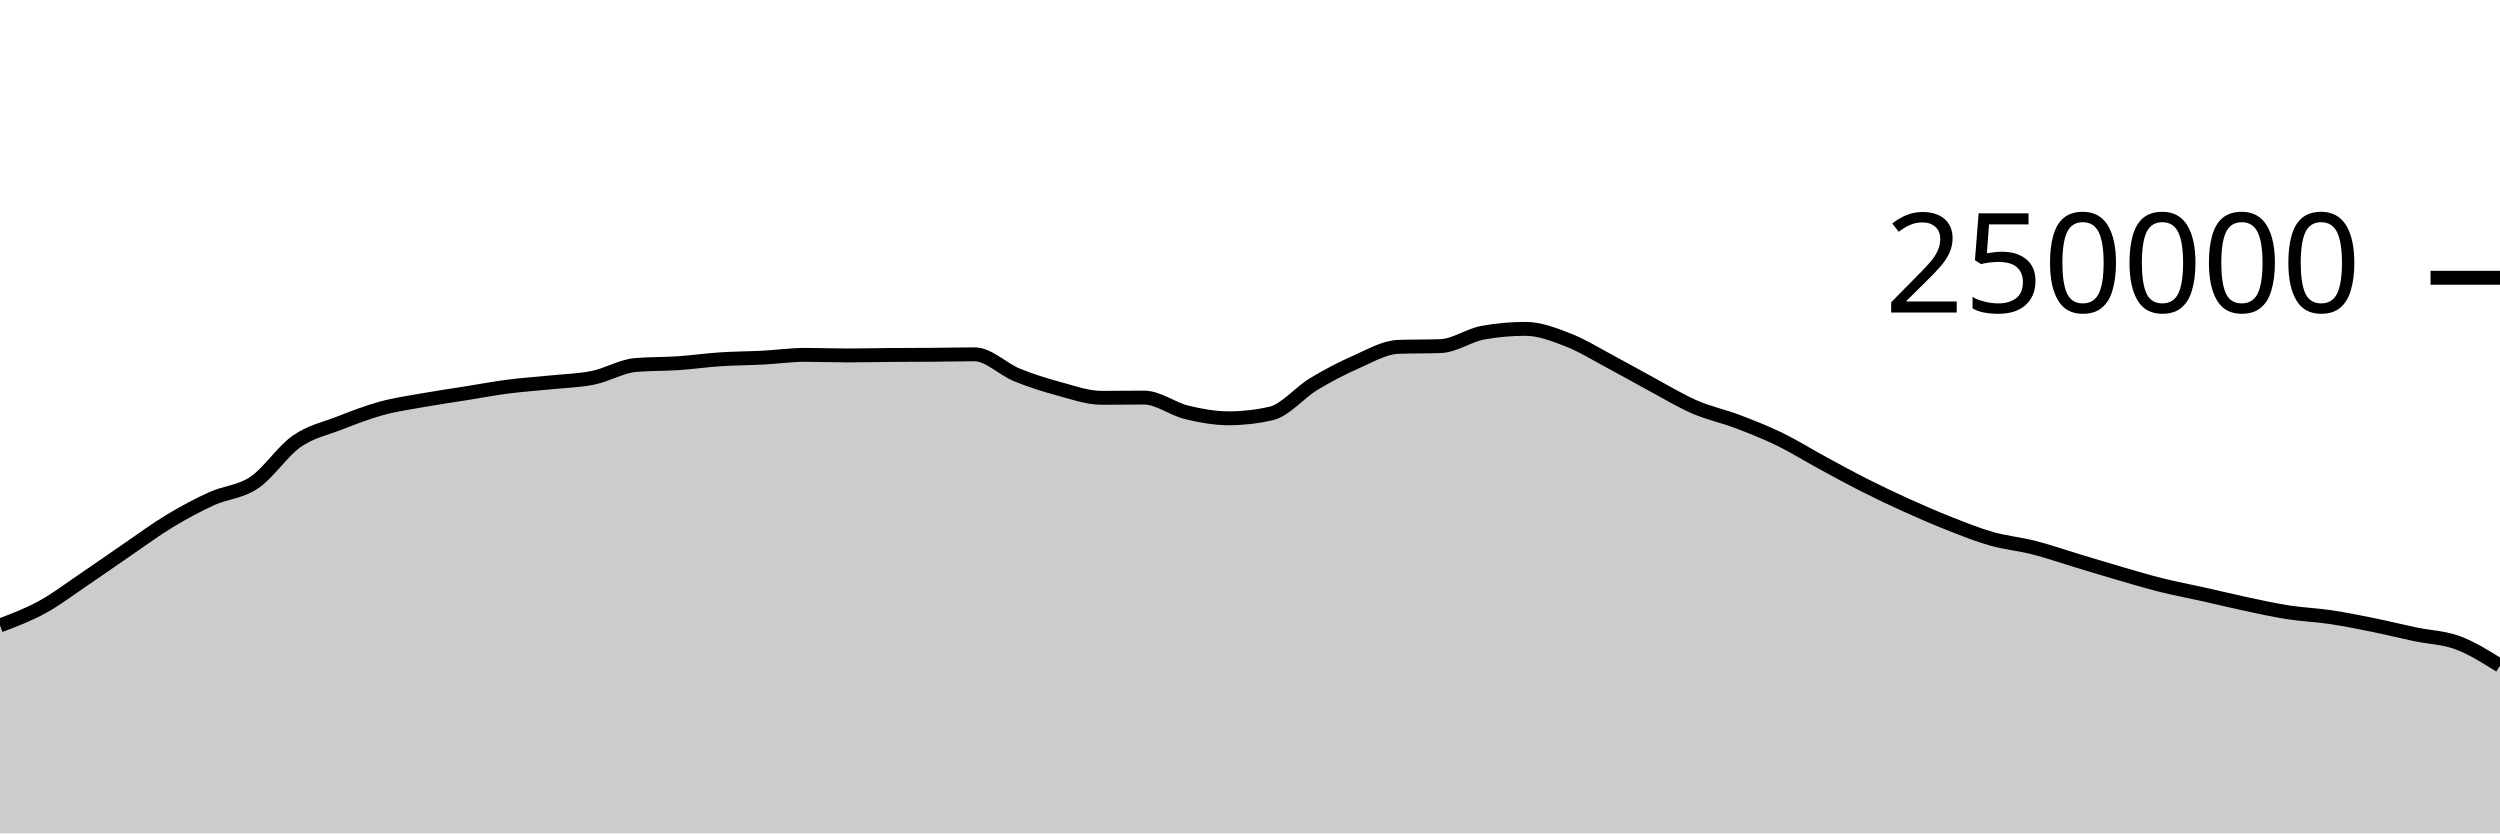
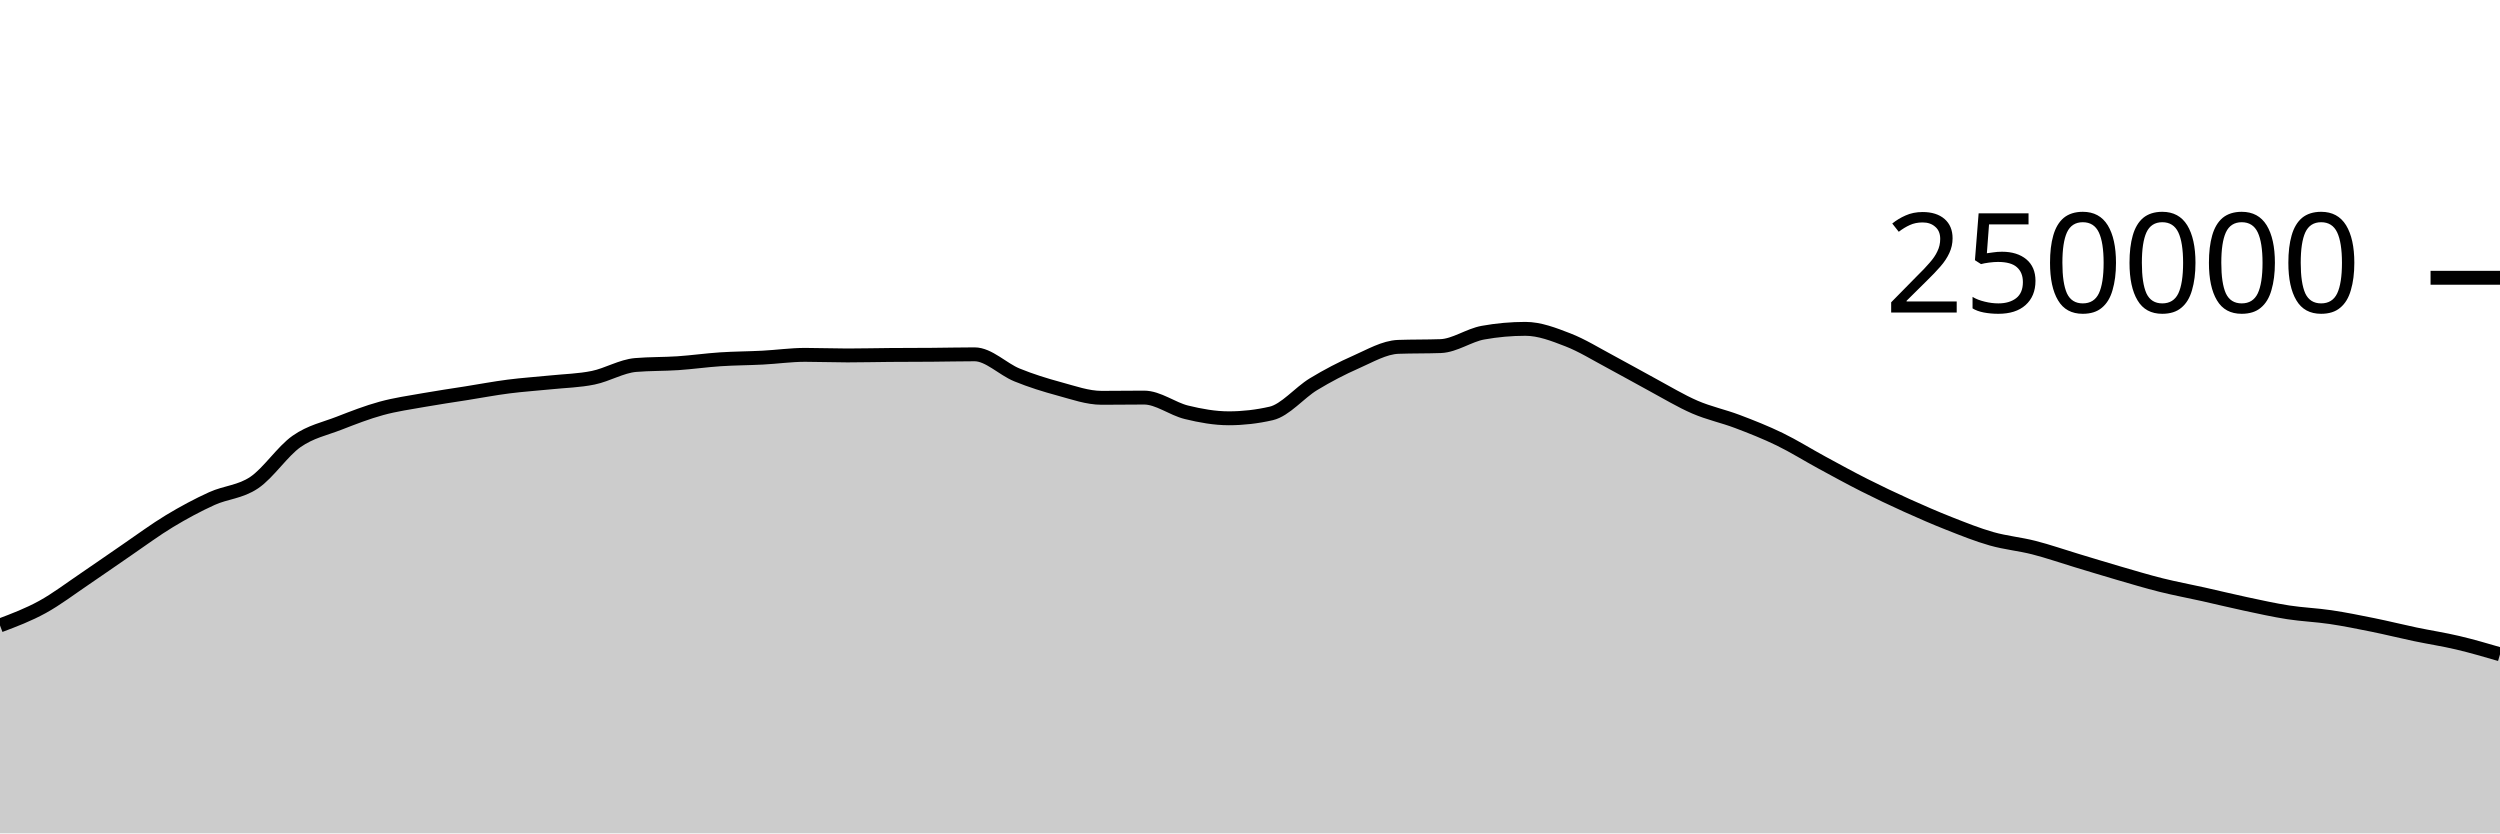
<svg xmlns="http://www.w3.org/2000/svg" viewBox="0 0 180 60">
  <g transform="translate(0,20)">
-     <path class="area" fill="rgba(0, 0, 0, 0.2)" d="M0,25.032C1.017,24.648,2.034,24.263,3.051,23.705C4.068,23.147,5.085,22.37,6.102,21.684C7.119,20.997,8.136,20.278,9.153,19.584C10.169,18.89,11.186,18.134,12.203,17.52C13.22,16.906,14.237,16.36,15.254,15.898C16.271,15.436,17.288,15.433,18.305,14.746C19.322,14.06,20.339,12.493,21.356,11.781C22.373,11.069,23.39,10.871,24.407,10.474C25.424,10.078,26.441,9.682,27.458,9.404C28.475,9.125,29.492,8.984,30.508,8.803C31.525,8.621,32.542,8.477,33.559,8.315C34.576,8.153,35.593,7.961,36.61,7.83C37.627,7.699,38.644,7.635,39.661,7.53C40.678,7.425,41.695,7.406,42.712,7.197C43.729,6.989,44.746,6.366,45.763,6.28C46.78,6.194,47.797,6.219,48.814,6.151C49.831,6.082,50.847,5.936,51.864,5.869C52.881,5.802,53.898,5.802,54.915,5.749C55.932,5.696,56.949,5.55,57.966,5.55C58.983,5.55,60,5.592,61.017,5.592C62.034,5.592,63.051,5.565,64.068,5.558C65.085,5.55,66.102,5.552,67.119,5.544C68.136,5.537,69.153,5.511,70.169,5.511C71.186,5.511,72.203,6.581,73.22,6.995C74.237,7.41,75.254,7.725,76.271,8C77.288,8.275,78.305,8.643,79.322,8.643C80.339,8.643,81.356,8.626,82.373,8.626C83.39,8.626,84.407,9.437,85.424,9.685C86.441,9.934,87.458,10.117,88.475,10.117C89.492,10.117,90.508,10.001,91.525,9.767C92.542,9.533,93.559,8.276,94.576,7.66C95.593,7.043,96.61,6.515,97.627,6.067C98.644,5.62,99.661,5.012,100.678,4.974C101.695,4.937,102.712,4.956,103.729,4.919C104.746,4.881,105.763,4.133,106.78,3.951C107.797,3.768,108.814,3.677,109.831,3.677C110.847,3.677,111.864,4.074,112.881,4.467C113.898,4.86,114.915,5.496,115.932,6.036C116.949,6.576,117.966,7.161,118.983,7.707C120,8.253,121.017,8.874,122.034,9.313C123.051,9.753,124.068,9.96,125.085,10.345C126.102,10.73,127.119,11.131,128.136,11.625C129.153,12.119,130.169,12.758,131.186,13.309C132.203,13.861,133.22,14.42,134.237,14.933C135.254,15.447,136.271,15.929,137.288,16.389C138.305,16.849,139.322,17.292,140.339,17.693C141.356,18.093,142.373,18.503,143.39,18.792C144.407,19.081,145.424,19.169,146.441,19.429C147.458,19.689,148.475,20.045,149.492,20.351C150.508,20.657,151.525,20.97,152.542,21.266C153.559,21.561,154.576,21.869,155.593,22.123C156.61,22.377,157.627,22.564,158.644,22.791C159.661,23.018,160.678,23.269,161.695,23.485C162.712,23.701,163.729,23.929,164.746,24.087C165.763,24.244,166.78,24.281,167.797,24.432C168.814,24.584,169.831,24.789,170.847,24.995C171.864,25.201,172.881,25.456,173.898,25.67C174.915,25.883,175.932,25.9,176.949,26.276C177.966,26.653,178.983,27.291,180,27.928L180,40C178.983,40,177.966,40,176.949,40C175.932,40,174.915,40,173.898,40C172.881,40,171.864,40,170.847,40C169.831,40,168.814,40,167.797,40C166.78,40,165.763,40,164.746,40C163.729,40,162.712,40,161.695,40C160.678,40,159.661,40,158.644,40C157.627,40,156.61,40,155.593,40C154.576,40,153.559,40,152.542,40C151.525,40,150.508,40,149.492,40C148.475,40,147.458,40,146.441,40C145.424,40,144.407,40,143.39,40C142.373,40,141.356,40,140.339,40C139.322,40,138.305,40,137.288,40C136.271,40,135.254,40,134.237,40C133.22,40,132.203,40,131.186,40C130.169,40,129.153,40,128.136,40C127.119,40,126.102,40,125.085,40C124.068,40,123.051,40,122.034,40C121.017,40,120,40,118.983,40C117.966,40,116.949,40,115.932,40C114.915,40,113.898,40,112.881,40C111.864,40,110.847,40,109.831,40C108.814,40,107.797,40,106.78,40C105.763,40,104.746,40,103.729,40C102.712,40,101.695,40,100.678,40C99.661,40,98.644,40,97.627,40C96.61,40,95.593,40,94.576,40C93.559,40,92.542,40,91.525,40C90.508,40,89.492,40,88.475,40C87.458,40,86.441,40,85.424,40C84.407,40,83.39,40,82.373,40C81.356,40,80.339,40,79.322,40C78.305,40,77.288,40,76.271,40C75.254,40,74.237,40,73.22,40C72.203,40,71.186,40,70.169,40C69.153,40,68.136,40,67.119,40C66.102,40,65.085,40,64.068,40C63.051,40,62.034,40,61.017,40C60,40,58.983,40,57.966,40C56.949,40,55.932,40,54.915,40C53.898,40,52.881,40,51.864,40C50.847,40,49.831,40,48.814,40C47.797,40,46.78,40,45.763,40C44.746,40,43.729,40,42.712,40C41.695,40,40.678,40,39.661,40C38.644,40,37.627,40,36.61,40C35.593,40,34.576,40,33.559,40C32.542,40,31.525,40,30.508,40C29.492,40,28.475,40,27.458,40C26.441,40,25.424,40,24.407,40C23.39,40,22.373,40,21.356,40C20.339,40,19.322,40,18.305,40C17.288,40,16.271,40,15.254,40C14.237,40,13.22,40,12.203,40C11.186,40,10.169,40,9.153,40C8.136,40,7.119,40,6.102,40C5.085,40,4.068,40,3.051,40C2.034,40,1.017,40,0,40Z" />
-     <path class="line" stroke="black" fill="none" d="M0,25.032C1.017,24.648,2.034,24.263,3.051,23.705C4.068,23.147,5.085,22.37,6.102,21.684C7.119,20.997,8.136,20.278,9.153,19.584C10.169,18.89,11.186,18.134,12.203,17.52C13.22,16.906,14.237,16.36,15.254,15.898C16.271,15.436,17.288,15.433,18.305,14.746C19.322,14.06,20.339,12.493,21.356,11.781C22.373,11.069,23.39,10.871,24.407,10.474C25.424,10.078,26.441,9.682,27.458,9.404C28.475,9.125,29.492,8.984,30.508,8.803C31.525,8.621,32.542,8.477,33.559,8.315C34.576,8.153,35.593,7.961,36.61,7.83C37.627,7.699,38.644,7.635,39.661,7.53C40.678,7.425,41.695,7.406,42.712,7.197C43.729,6.989,44.746,6.366,45.763,6.28C46.78,6.194,47.797,6.219,48.814,6.151C49.831,6.082,50.847,5.936,51.864,5.869C52.881,5.802,53.898,5.802,54.915,5.749C55.932,5.696,56.949,5.55,57.966,5.55C58.983,5.55,60,5.592,61.017,5.592C62.034,5.592,63.051,5.565,64.068,5.558C65.085,5.55,66.102,5.552,67.119,5.544C68.136,5.537,69.153,5.511,70.169,5.511C71.186,5.511,72.203,6.581,73.22,6.995C74.237,7.41,75.254,7.725,76.271,8C77.288,8.275,78.305,8.643,79.322,8.643C80.339,8.643,81.356,8.626,82.373,8.626C83.39,8.626,84.407,9.437,85.424,9.685C86.441,9.934,87.458,10.117,88.475,10.117C89.492,10.117,90.508,10.001,91.525,9.767C92.542,9.533,93.559,8.276,94.576,7.66C95.593,7.043,96.61,6.515,97.627,6.067C98.644,5.62,99.661,5.012,100.678,4.974C101.695,4.937,102.712,4.956,103.729,4.919C104.746,4.881,105.763,4.133,106.78,3.951C107.797,3.768,108.814,3.677,109.831,3.677C110.847,3.677,111.864,4.074,112.881,4.467C113.898,4.86,114.915,5.496,115.932,6.036C116.949,6.576,117.966,7.161,118.983,7.707C120,8.253,121.017,8.874,122.034,9.313C123.051,9.753,124.068,9.96,125.085,10.345C126.102,10.73,127.119,11.131,128.136,11.625C129.153,12.119,130.169,12.758,131.186,13.309C132.203,13.861,133.22,14.42,134.237,14.933C135.254,15.447,136.271,15.929,137.288,16.389C138.305,16.849,139.322,17.292,140.339,17.693C141.356,18.093,142.373,18.503,143.39,18.792C144.407,19.081,145.424,19.169,146.441,19.429C147.458,19.689,148.475,20.045,149.492,20.351C150.508,20.657,151.525,20.97,152.542,21.266C153.559,21.561,154.576,21.869,155.593,22.123C156.61,22.377,157.627,22.564,158.644,22.791C159.661,23.018,160.678,23.269,161.695,23.485C162.712,23.701,163.729,23.929,164.746,24.087C165.763,24.244,166.78,24.281,167.797,24.432C168.814,24.584,169.831,24.789,170.847,24.995C171.864,25.201,172.881,25.456,173.898,25.67C174.915,25.883,175.932,25.9,176.949,26.276C177.966,26.653,178.983,27.291,180,27.928" />
+     <path class="area" fill="rgba(0, 0, 0, 0.2)" d="M0,25.032C1.017,24.648,2.034,24.263,3.051,23.705C4.068,23.147,5.085,22.37,6.102,21.684C7.119,20.997,8.136,20.278,9.153,19.584C10.169,18.89,11.186,18.134,12.203,17.52C13.22,16.906,14.237,16.36,15.254,15.898C16.271,15.436,17.288,15.433,18.305,14.746C19.322,14.06,20.339,12.493,21.356,11.781C22.373,11.069,23.39,10.871,24.407,10.474C25.424,10.078,26.441,9.682,27.458,9.404C28.475,9.125,29.492,8.984,30.508,8.803C31.525,8.621,32.542,8.477,33.559,8.315C34.576,8.153,35.593,7.961,36.61,7.83C37.627,7.699,38.644,7.635,39.661,7.53C40.678,7.425,41.695,7.406,42.712,7.197C43.729,6.989,44.746,6.366,45.763,6.28C46.78,6.194,47.797,6.219,48.814,6.151C49.831,6.082,50.847,5.936,51.864,5.869C52.881,5.802,53.898,5.802,54.915,5.749C55.932,5.696,56.949,5.55,57.966,5.55C58.983,5.55,60,5.592,61.017,5.592C62.034,5.592,63.051,5.565,64.068,5.558C65.085,5.55,66.102,5.552,67.119,5.544C68.136,5.537,69.153,5.511,70.169,5.511C71.186,5.511,72.203,6.581,73.22,6.995C74.237,7.41,75.254,7.725,76.271,8C77.288,8.275,78.305,8.643,79.322,8.643C80.339,8.643,81.356,8.626,82.373,8.626C83.39,8.626,84.407,9.437,85.424,9.685C86.441,9.934,87.458,10.117,88.475,10.117C89.492,10.117,90.508,10.001,91.525,9.767C92.542,9.533,93.559,8.276,94.576,7.66C95.593,7.043,96.61,6.515,97.627,6.067C98.644,5.62,99.661,5.012,100.678,4.974C101.695,4.937,102.712,4.956,103.729,4.919C104.746,4.881,105.763,4.133,106.78,3.951C107.797,3.768,108.814,3.677,109.831,3.677C110.847,3.677,111.864,4.074,112.881,4.467C113.898,4.86,114.915,5.496,115.932,6.036C116.949,6.576,117.966,7.161,118.983,7.707C120,8.253,121.017,8.874,122.034,9.313C123.051,9.753,124.068,9.96,125.085,10.345C126.102,10.73,127.119,11.131,128.136,11.625C129.153,12.119,130.169,12.758,131.186,13.309C132.203,13.861,133.22,14.42,134.237,14.933C135.254,15.447,136.271,15.929,137.288,16.389C138.305,16.849,139.322,17.292,140.339,17.693C141.356,18.093,142.373,18.503,143.39,18.792C144.407,19.081,145.424,19.169,146.441,19.429C147.458,19.689,148.475,20.045,149.492,20.351C150.508,20.657,151.525,20.97,152.542,21.266C153.559,21.561,154.576,21.869,155.593,22.123C156.61,22.377,157.627,22.564,158.644,22.791C159.661,23.018,160.678,23.269,161.695,23.485C162.712,23.701,163.729,23.929,164.746,24.087C165.763,24.244,166.78,24.281,167.797,24.432C168.814,24.584,169.831,24.789,170.847,24.995C171.864,25.201,172.881,25.456,173.898,25.67C174.915,25.883,175.932,26.036,176.949,26.276C177.966,26.516,178.983,26.813,180,27.11L180,40C178.983,40,177.966,40,176.949,40C175.932,40,174.915,40,173.898,40C172.881,40,171.864,40,170.847,40C169.831,40,168.814,40,167.797,40C166.78,40,165.763,40,164.746,40C163.729,40,162.712,40,161.695,40C160.678,40,159.661,40,158.644,40C157.627,40,156.61,40,155.593,40C154.576,40,153.559,40,152.542,40C151.525,40,150.508,40,149.492,40C148.475,40,147.458,40,146.441,40C145.424,40,144.407,40,143.39,40C142.373,40,141.356,40,140.339,40C139.322,40,138.305,40,137.288,40C136.271,40,135.254,40,134.237,40C133.22,40,132.203,40,131.186,40C130.169,40,129.153,40,128.136,40C127.119,40,126.102,40,125.085,40C124.068,40,123.051,40,122.034,40C121.017,40,120,40,118.983,40C117.966,40,116.949,40,115.932,40C114.915,40,113.898,40,112.881,40C111.864,40,110.847,40,109.831,40C108.814,40,107.797,40,106.78,40C105.763,40,104.746,40,103.729,40C102.712,40,101.695,40,100.678,40C99.661,40,98.644,40,97.627,40C96.61,40,95.593,40,94.576,40C93.559,40,92.542,40,91.525,40C90.508,40,89.492,40,88.475,40C87.458,40,86.441,40,85.424,40C84.407,40,83.39,40,82.373,40C81.356,40,80.339,40,79.322,40C78.305,40,77.288,40,76.271,40C75.254,40,74.237,40,73.22,40C72.203,40,71.186,40,70.169,40C69.153,40,68.136,40,67.119,40C66.102,40,65.085,40,64.068,40C63.051,40,62.034,40,61.017,40C60,40,58.983,40,57.966,40C56.949,40,55.932,40,54.915,40C53.898,40,52.881,40,51.864,40C50.847,40,49.831,40,48.814,40C47.797,40,46.78,40,45.763,40C44.746,40,43.729,40,42.712,40C41.695,40,40.678,40,39.661,40C38.644,40,37.627,40,36.61,40C35.593,40,34.576,40,33.559,40C32.542,40,31.525,40,30.508,40C29.492,40,28.475,40,27.458,40C26.441,40,25.424,40,24.407,40C23.39,40,22.373,40,21.356,40C20.339,40,19.322,40,18.305,40C17.288,40,16.271,40,15.254,40C14.237,40,13.22,40,12.203,40C11.186,40,10.169,40,9.153,40C8.136,40,7.119,40,6.102,40C5.085,40,4.068,40,3.051,40C2.034,40,1.017,40,0,40Z" />
+     <path class="line" stroke="black" fill="none" d="M0,25.032C1.017,24.648,2.034,24.263,3.051,23.705C4.068,23.147,5.085,22.37,6.102,21.684C7.119,20.997,8.136,20.278,9.153,19.584C10.169,18.89,11.186,18.134,12.203,17.52C13.22,16.906,14.237,16.36,15.254,15.898C16.271,15.436,17.288,15.433,18.305,14.746C19.322,14.06,20.339,12.493,21.356,11.781C22.373,11.069,23.39,10.871,24.407,10.474C25.424,10.078,26.441,9.682,27.458,9.404C28.475,9.125,29.492,8.984,30.508,8.803C31.525,8.621,32.542,8.477,33.559,8.315C34.576,8.153,35.593,7.961,36.61,7.83C37.627,7.699,38.644,7.635,39.661,7.53C40.678,7.425,41.695,7.406,42.712,7.197C43.729,6.989,44.746,6.366,45.763,6.28C46.78,6.194,47.797,6.219,48.814,6.151C49.831,6.082,50.847,5.936,51.864,5.869C52.881,5.802,53.898,5.802,54.915,5.749C55.932,5.696,56.949,5.55,57.966,5.55C58.983,5.55,60,5.592,61.017,5.592C62.034,5.592,63.051,5.565,64.068,5.558C65.085,5.55,66.102,5.552,67.119,5.544C68.136,5.537,69.153,5.511,70.169,5.511C71.186,5.511,72.203,6.581,73.22,6.995C74.237,7.41,75.254,7.725,76.271,8C77.288,8.275,78.305,8.643,79.322,8.643C80.339,8.643,81.356,8.626,82.373,8.626C83.39,8.626,84.407,9.437,85.424,9.685C86.441,9.934,87.458,10.117,88.475,10.117C89.492,10.117,90.508,10.001,91.525,9.767C92.542,9.533,93.559,8.276,94.576,7.66C95.593,7.043,96.61,6.515,97.627,6.067C98.644,5.62,99.661,5.012,100.678,4.974C101.695,4.937,102.712,4.956,103.729,4.919C104.746,4.881,105.763,4.133,106.78,3.951C107.797,3.768,108.814,3.677,109.831,3.677C110.847,3.677,111.864,4.074,112.881,4.467C113.898,4.86,114.915,5.496,115.932,6.036C116.949,6.576,117.966,7.161,118.983,7.707C120,8.253,121.017,8.874,122.034,9.313C123.051,9.753,124.068,9.96,125.085,10.345C126.102,10.73,127.119,11.131,128.136,11.625C129.153,12.119,130.169,12.758,131.186,13.309C132.203,13.861,133.22,14.42,134.237,14.933C135.254,15.447,136.271,15.929,137.288,16.389C138.305,16.849,139.322,17.292,140.339,17.693C141.356,18.093,142.373,18.503,143.39,18.792C144.407,19.081,145.424,19.169,146.441,19.429C147.458,19.689,148.475,20.045,149.492,20.351C150.508,20.657,151.525,20.97,152.542,21.266C153.559,21.561,154.576,21.869,155.593,22.123C156.61,22.377,157.627,22.564,158.644,22.791C159.661,23.018,160.678,23.269,161.695,23.485C162.712,23.701,163.729,23.929,164.746,24.087C165.763,24.244,166.78,24.281,167.797,24.432C168.814,24.584,169.831,24.789,170.847,24.995C171.864,25.201,172.881,25.456,173.898,25.67C174.915,25.883,175.932,26.036,176.949,26.276C177.966,26.516,178.983,26.813,180,27.11" />
    <path class="axis-ceiling" stroke-width="1" stroke="black" fill="none" d="M175,0L180,0" />
    <text class="axis-ceiling-label" font-family="sans-serif" text-anchor="end" font-size="10px" x="170" y="2.5">250000</text>
  </g>
</svg>
